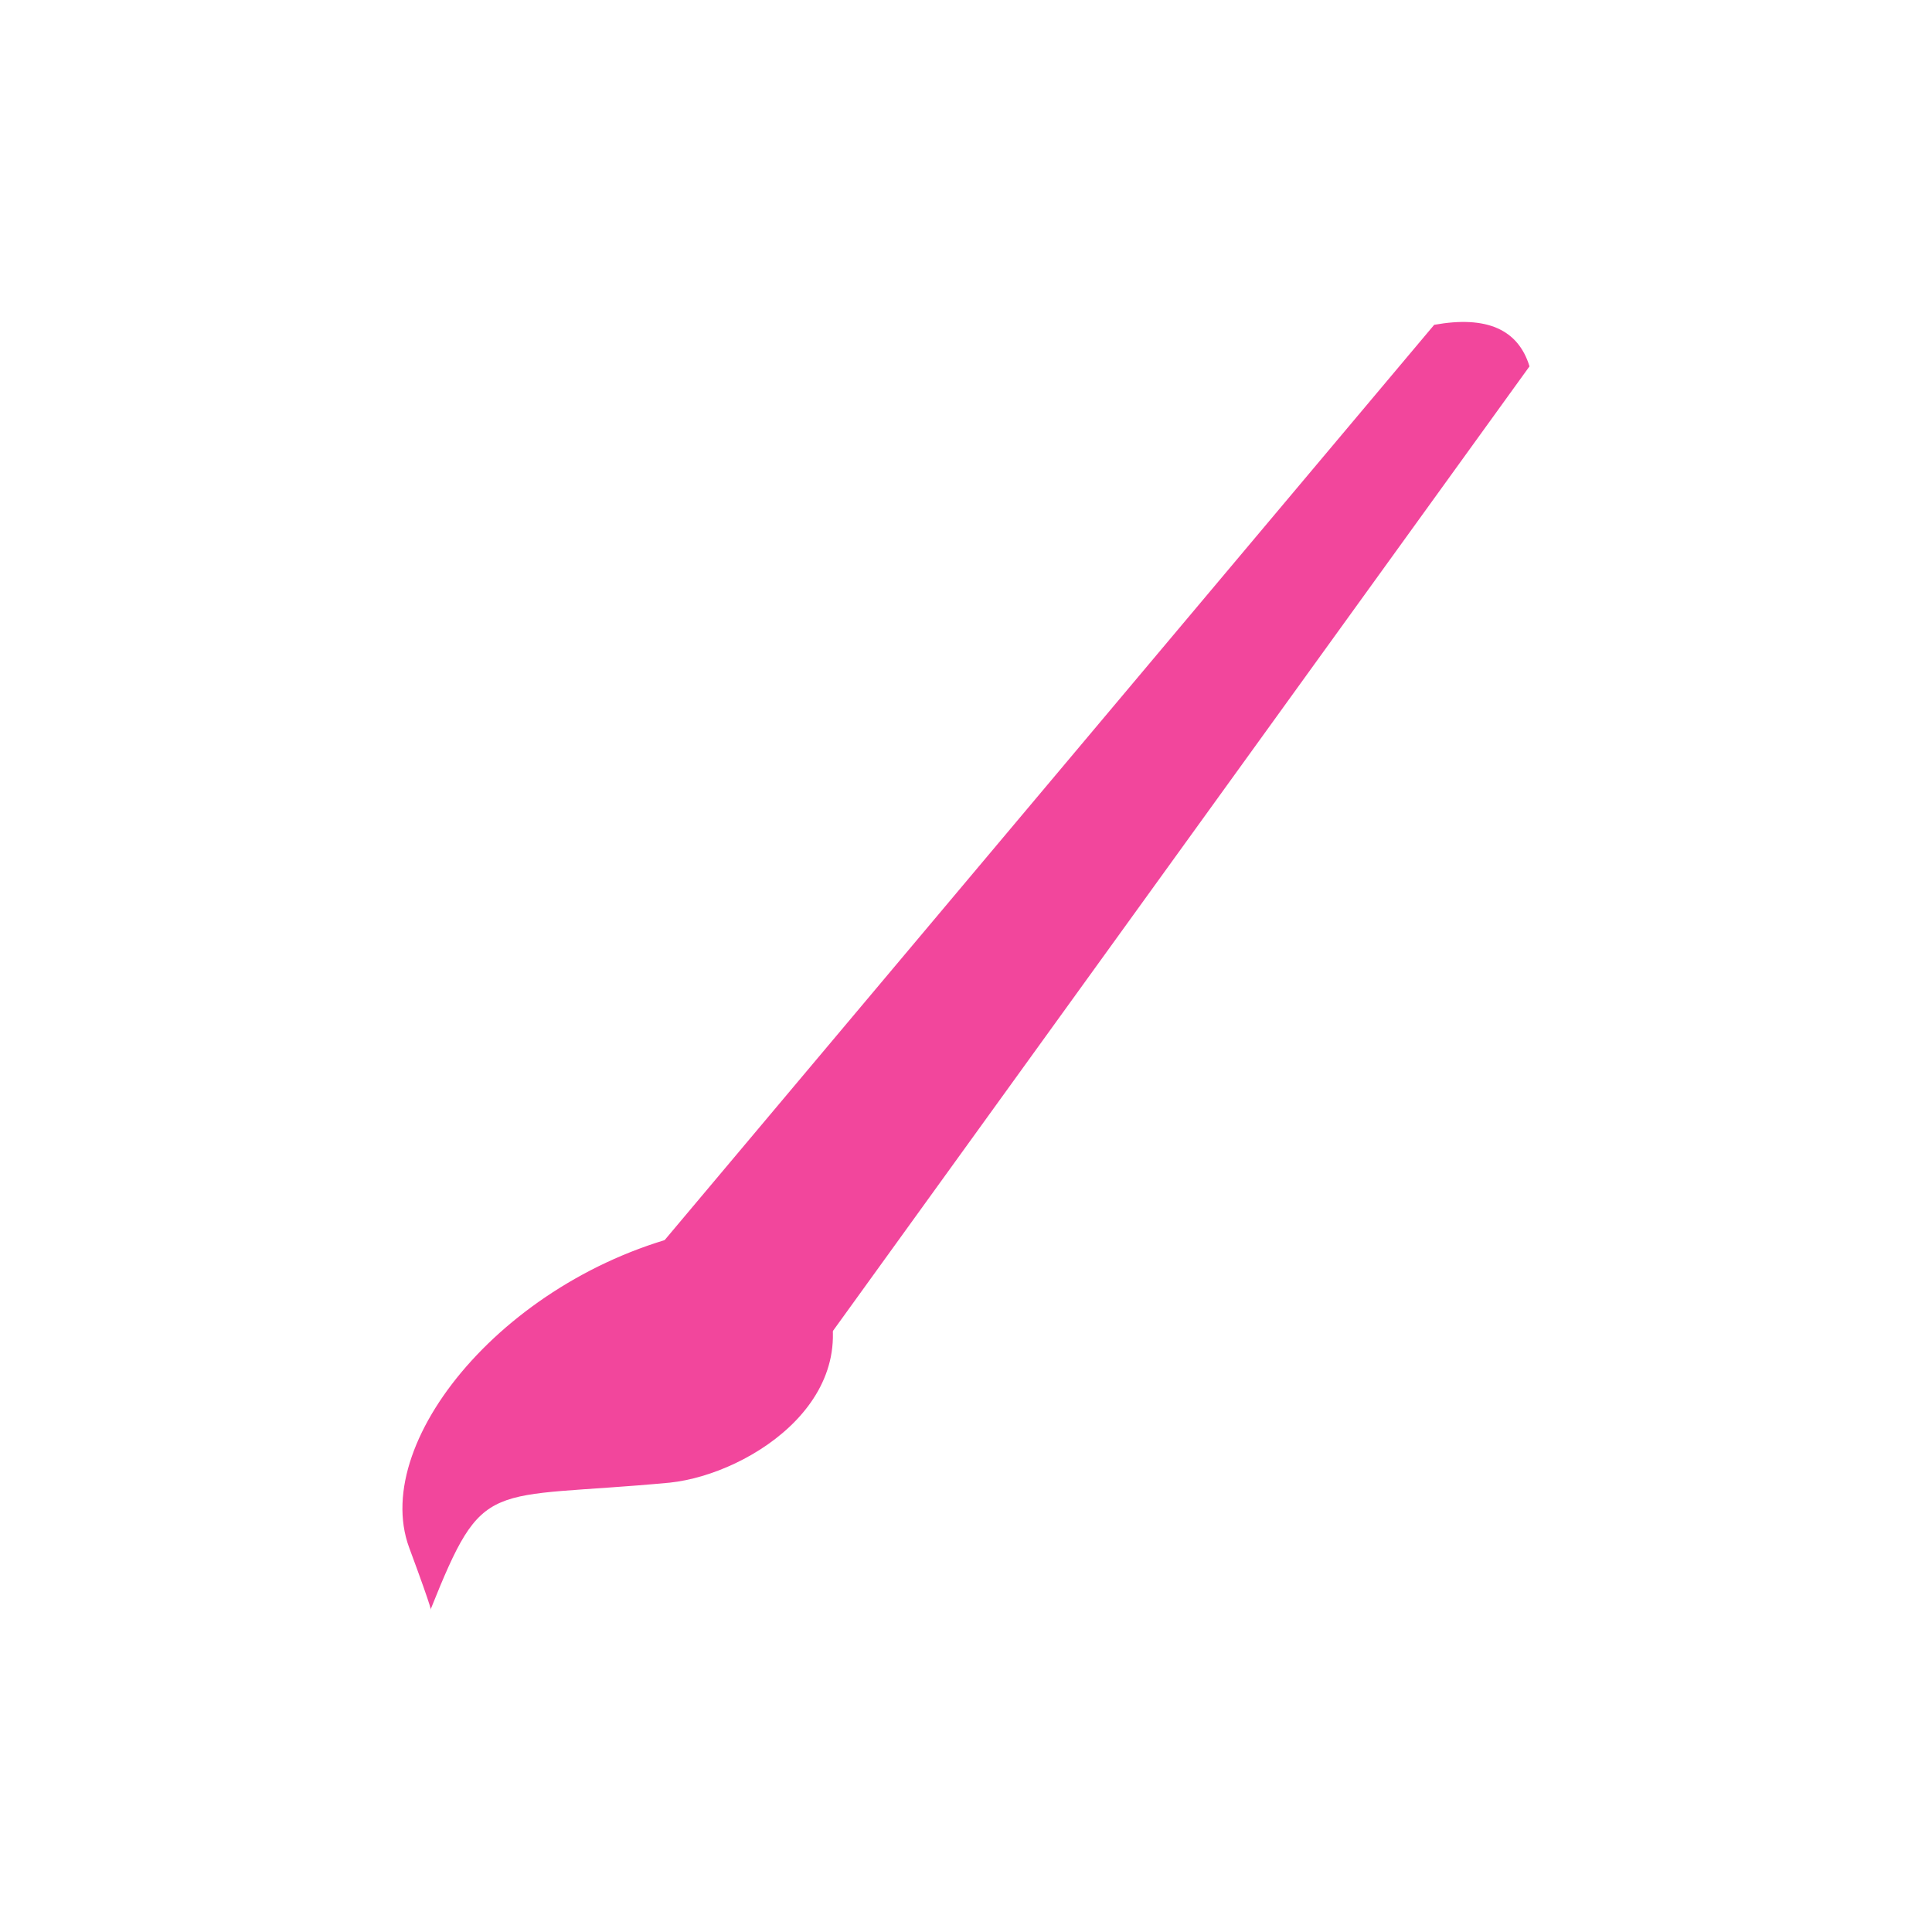
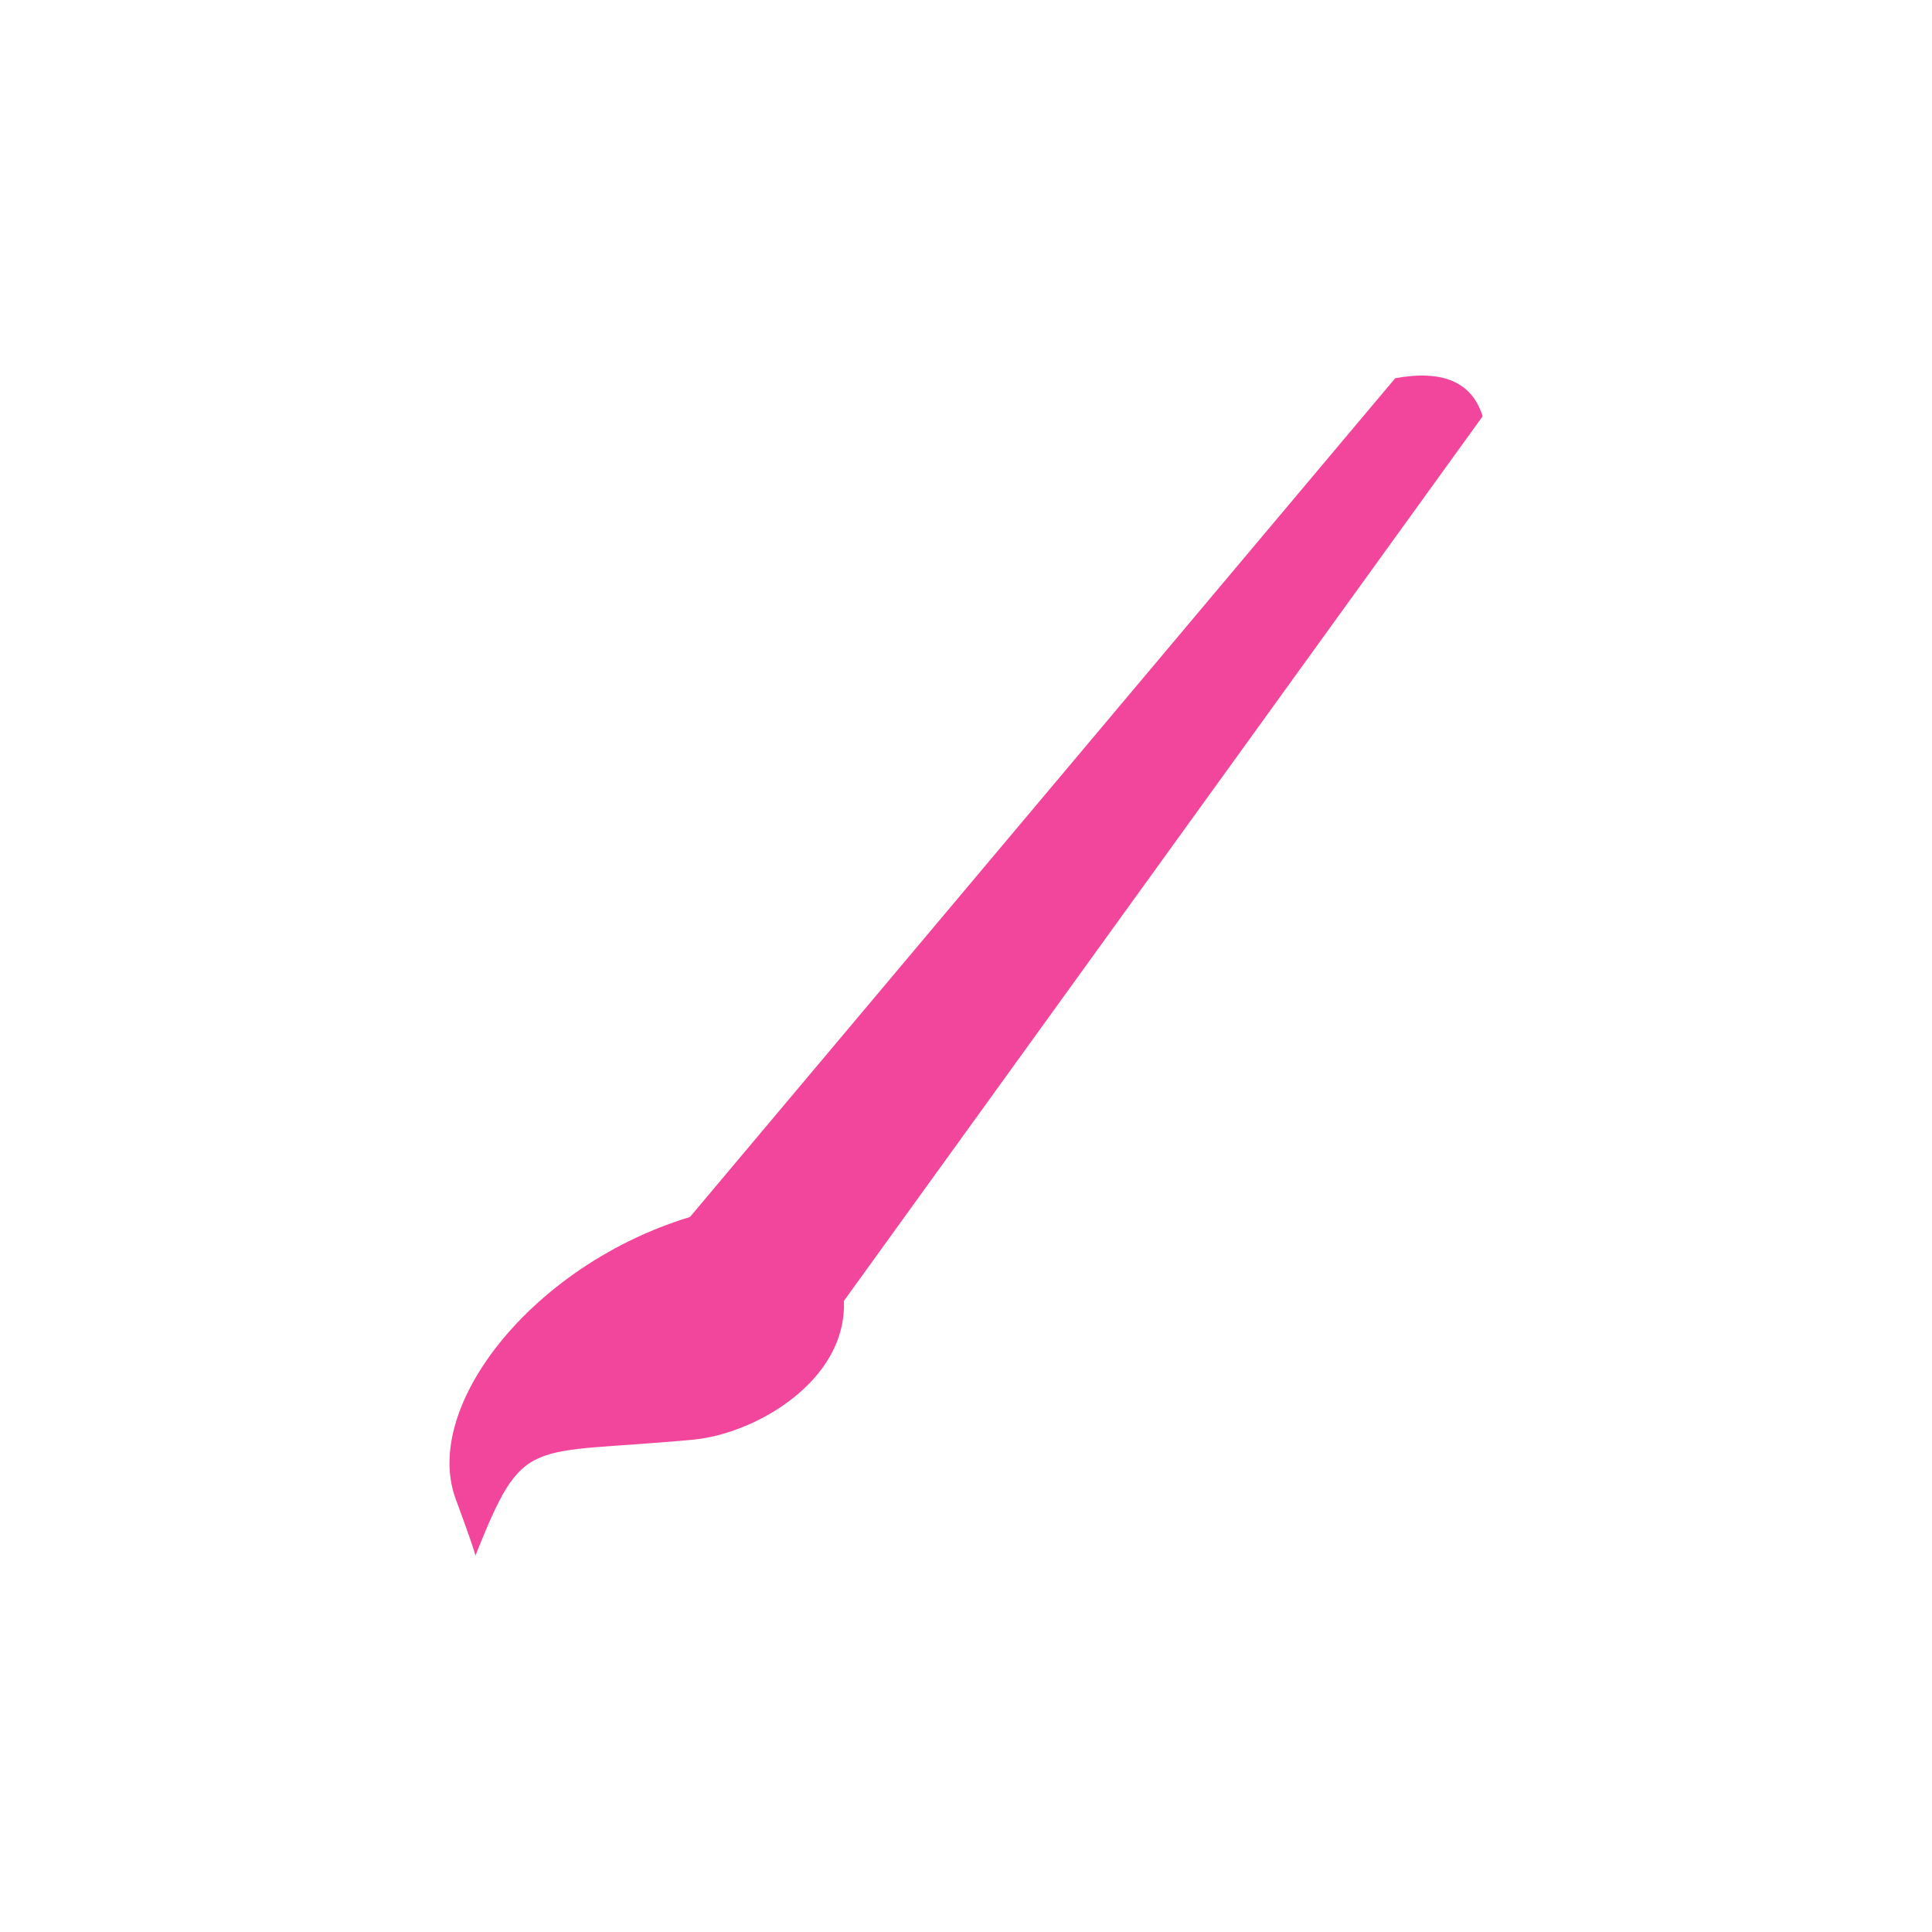
- <svg xmlns="http://www.w3.org/2000/svg" width="24" height="24" viewBox="0 0 24 24">
-   <g style="fill:#f2469c">
-     <path d="M 19 4.551 L 10.312 16.582 C 9.613 16.574 8.652 16.02 8.18 15.496 L 17.816 4.035 C 18.465 3.918 18.859 4.09 19 4.551 Z " />
-     <path d="M 8.32 18.418 C 9.328 18.312 10.887 17.309 10.16 15.855 C 8.41 15.465 8.809 15.27 8.809 15.27 C 6.406 15.719 4.582 17.859 5.082 19.223 C 5.402 20.086 5.348 19.996 5.348 19.996 C 6.016 18.328 6.027 18.633 8.32 18.418 Z " />
+ <svg xmlns="http://www.w3.org/2000/svg" width="24" height="24" viewBox="0 0 24 24" id="svg2" version="1.1">
+   <defs id="defs12" />
+   <g style="fill:#f2469c" id="g4" transform="translate(0.9997111,0.9995583)">
+     <path d="M 17.418,4.172 9.453,15.203 C 8.812,15.191 7.934,14.684 7.5,14.203 L 16.332,3.699 C 16.926,3.59 17.289,3.75 17.418,4.172 Z" id="path6" />
+     <path d="m 7.625,16.883 c 0.926,-0.094 2.355,-1.016 1.688,-2.348 -1.602,-0.359 -1.238,-0.539 -1.238,-0.539 -2.203,0.41 -3.875,2.375 -3.414,3.625 0.293,0.793 0.242,0.711 0.242,0.711 0.613,-1.531 0.621,-1.25 2.723,-1.449 z" id="path8" />
  </g>
</svg>
